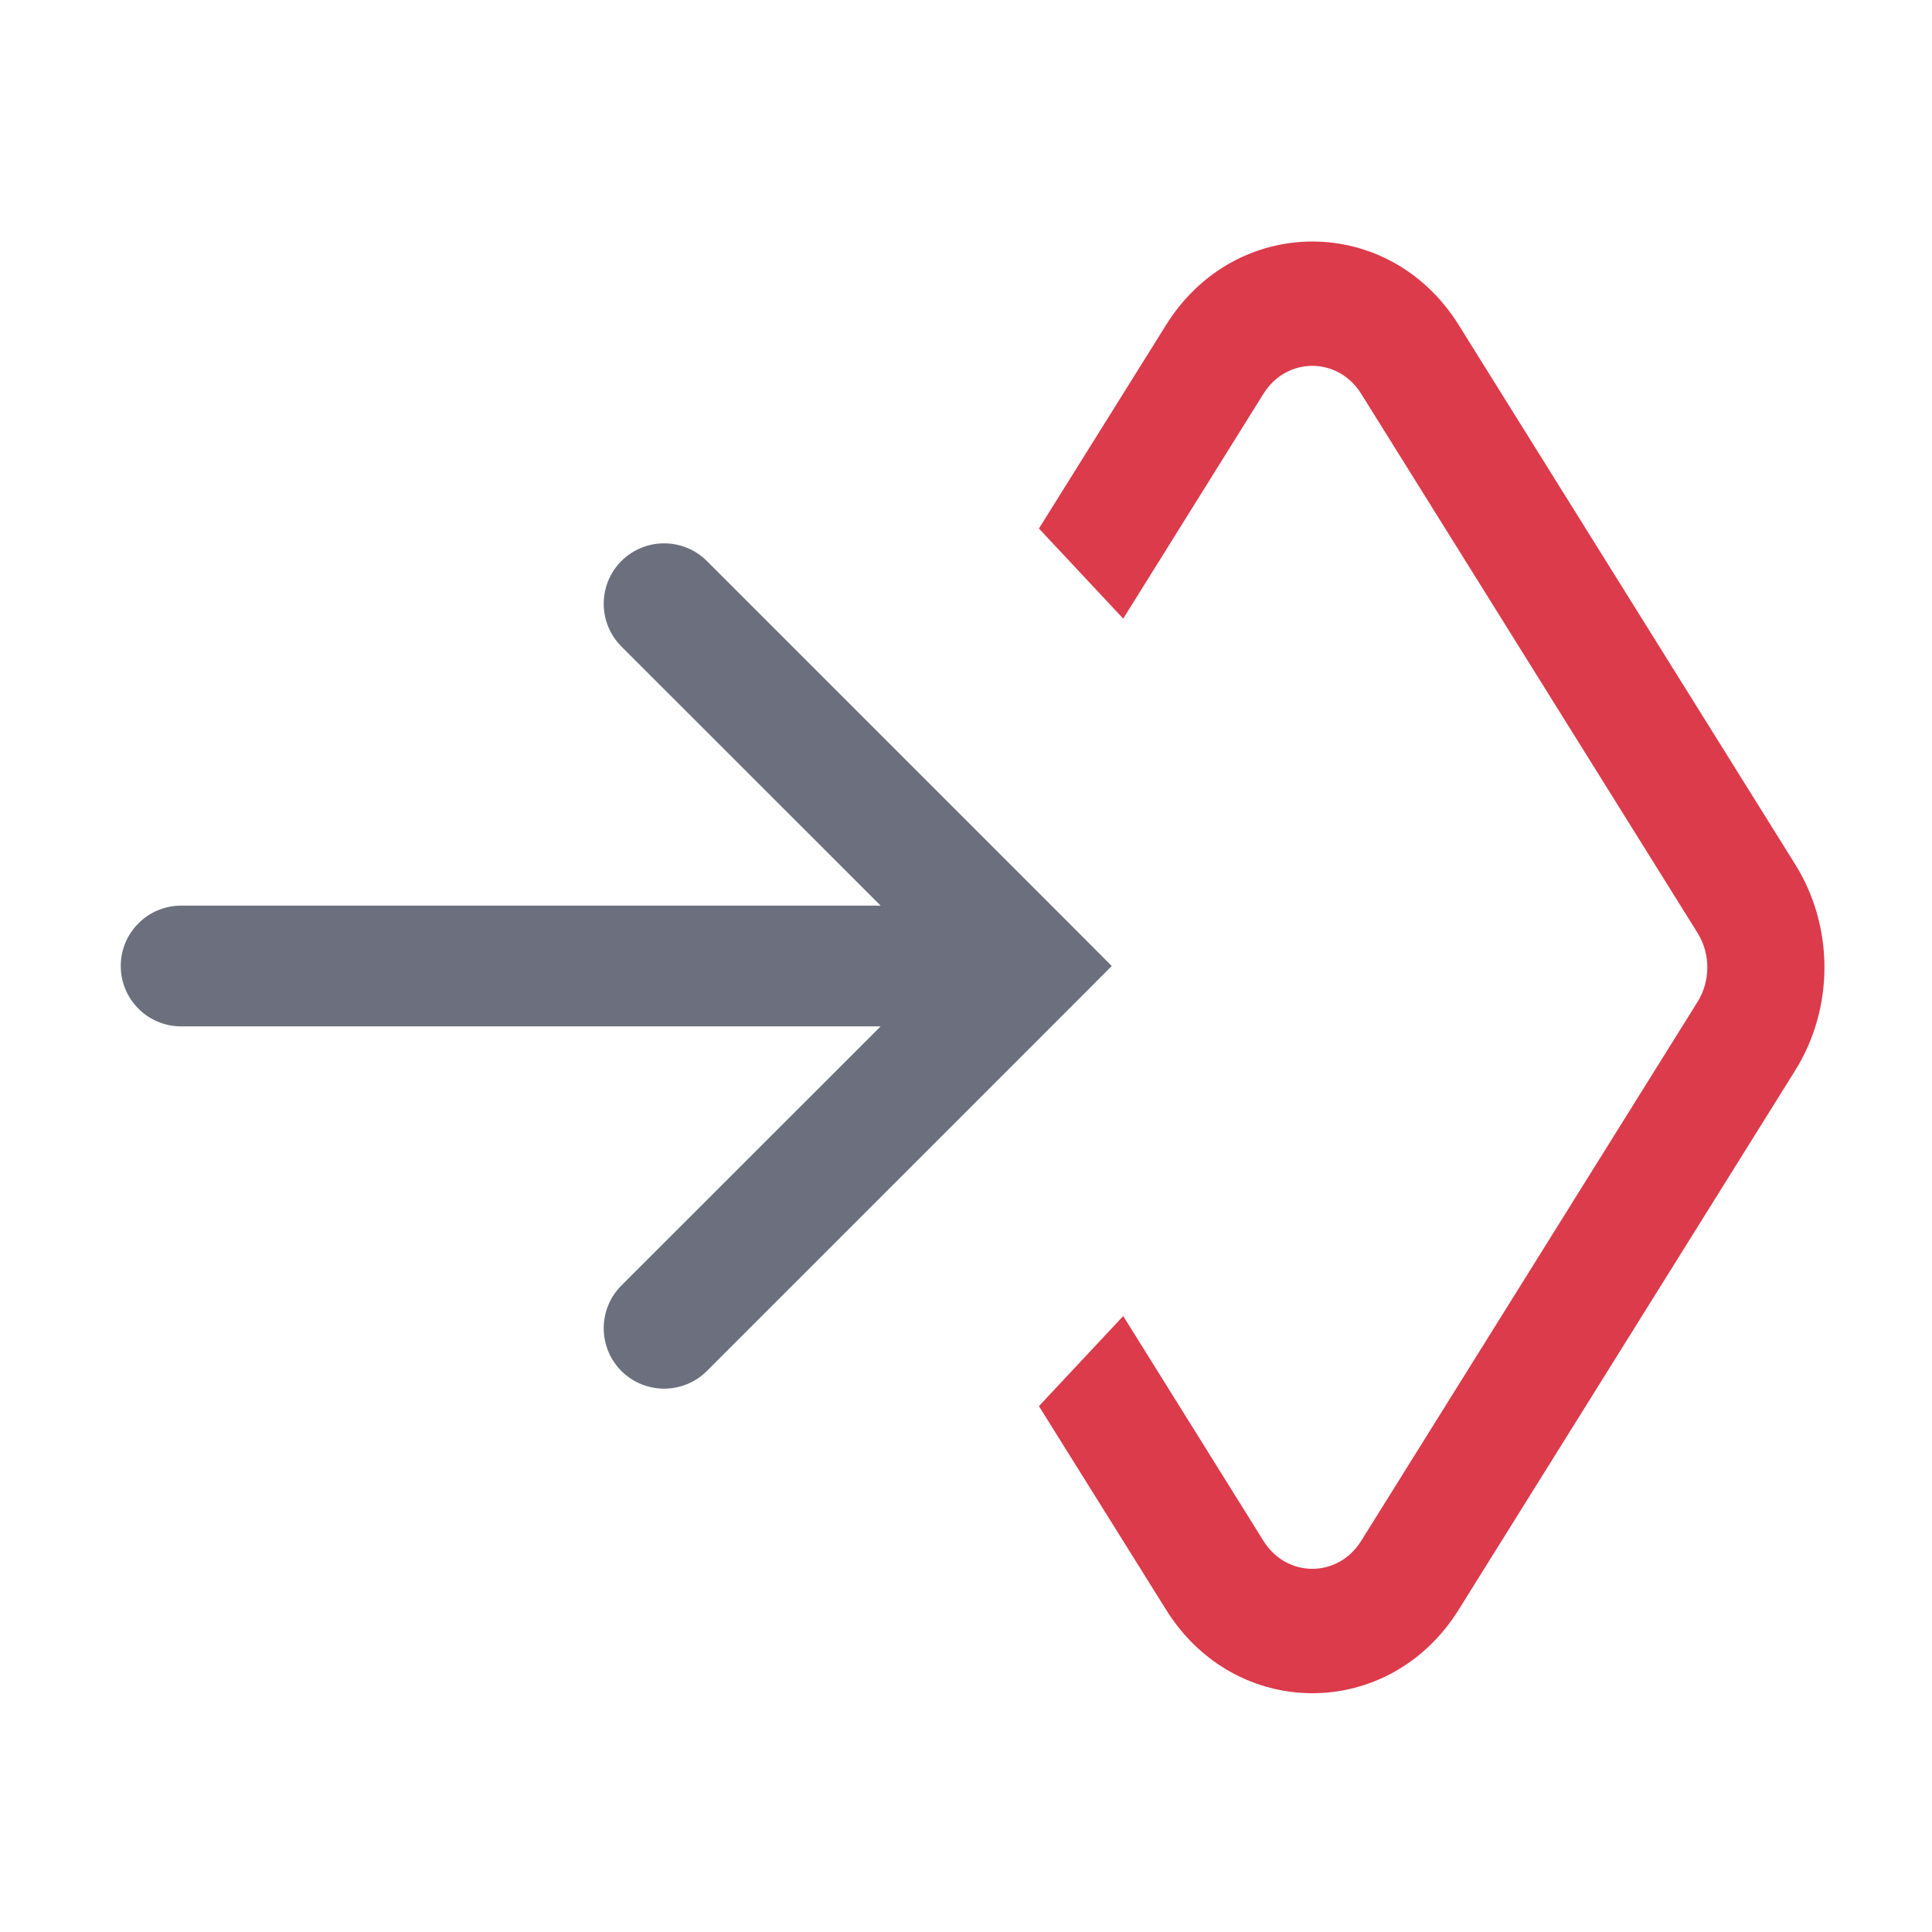
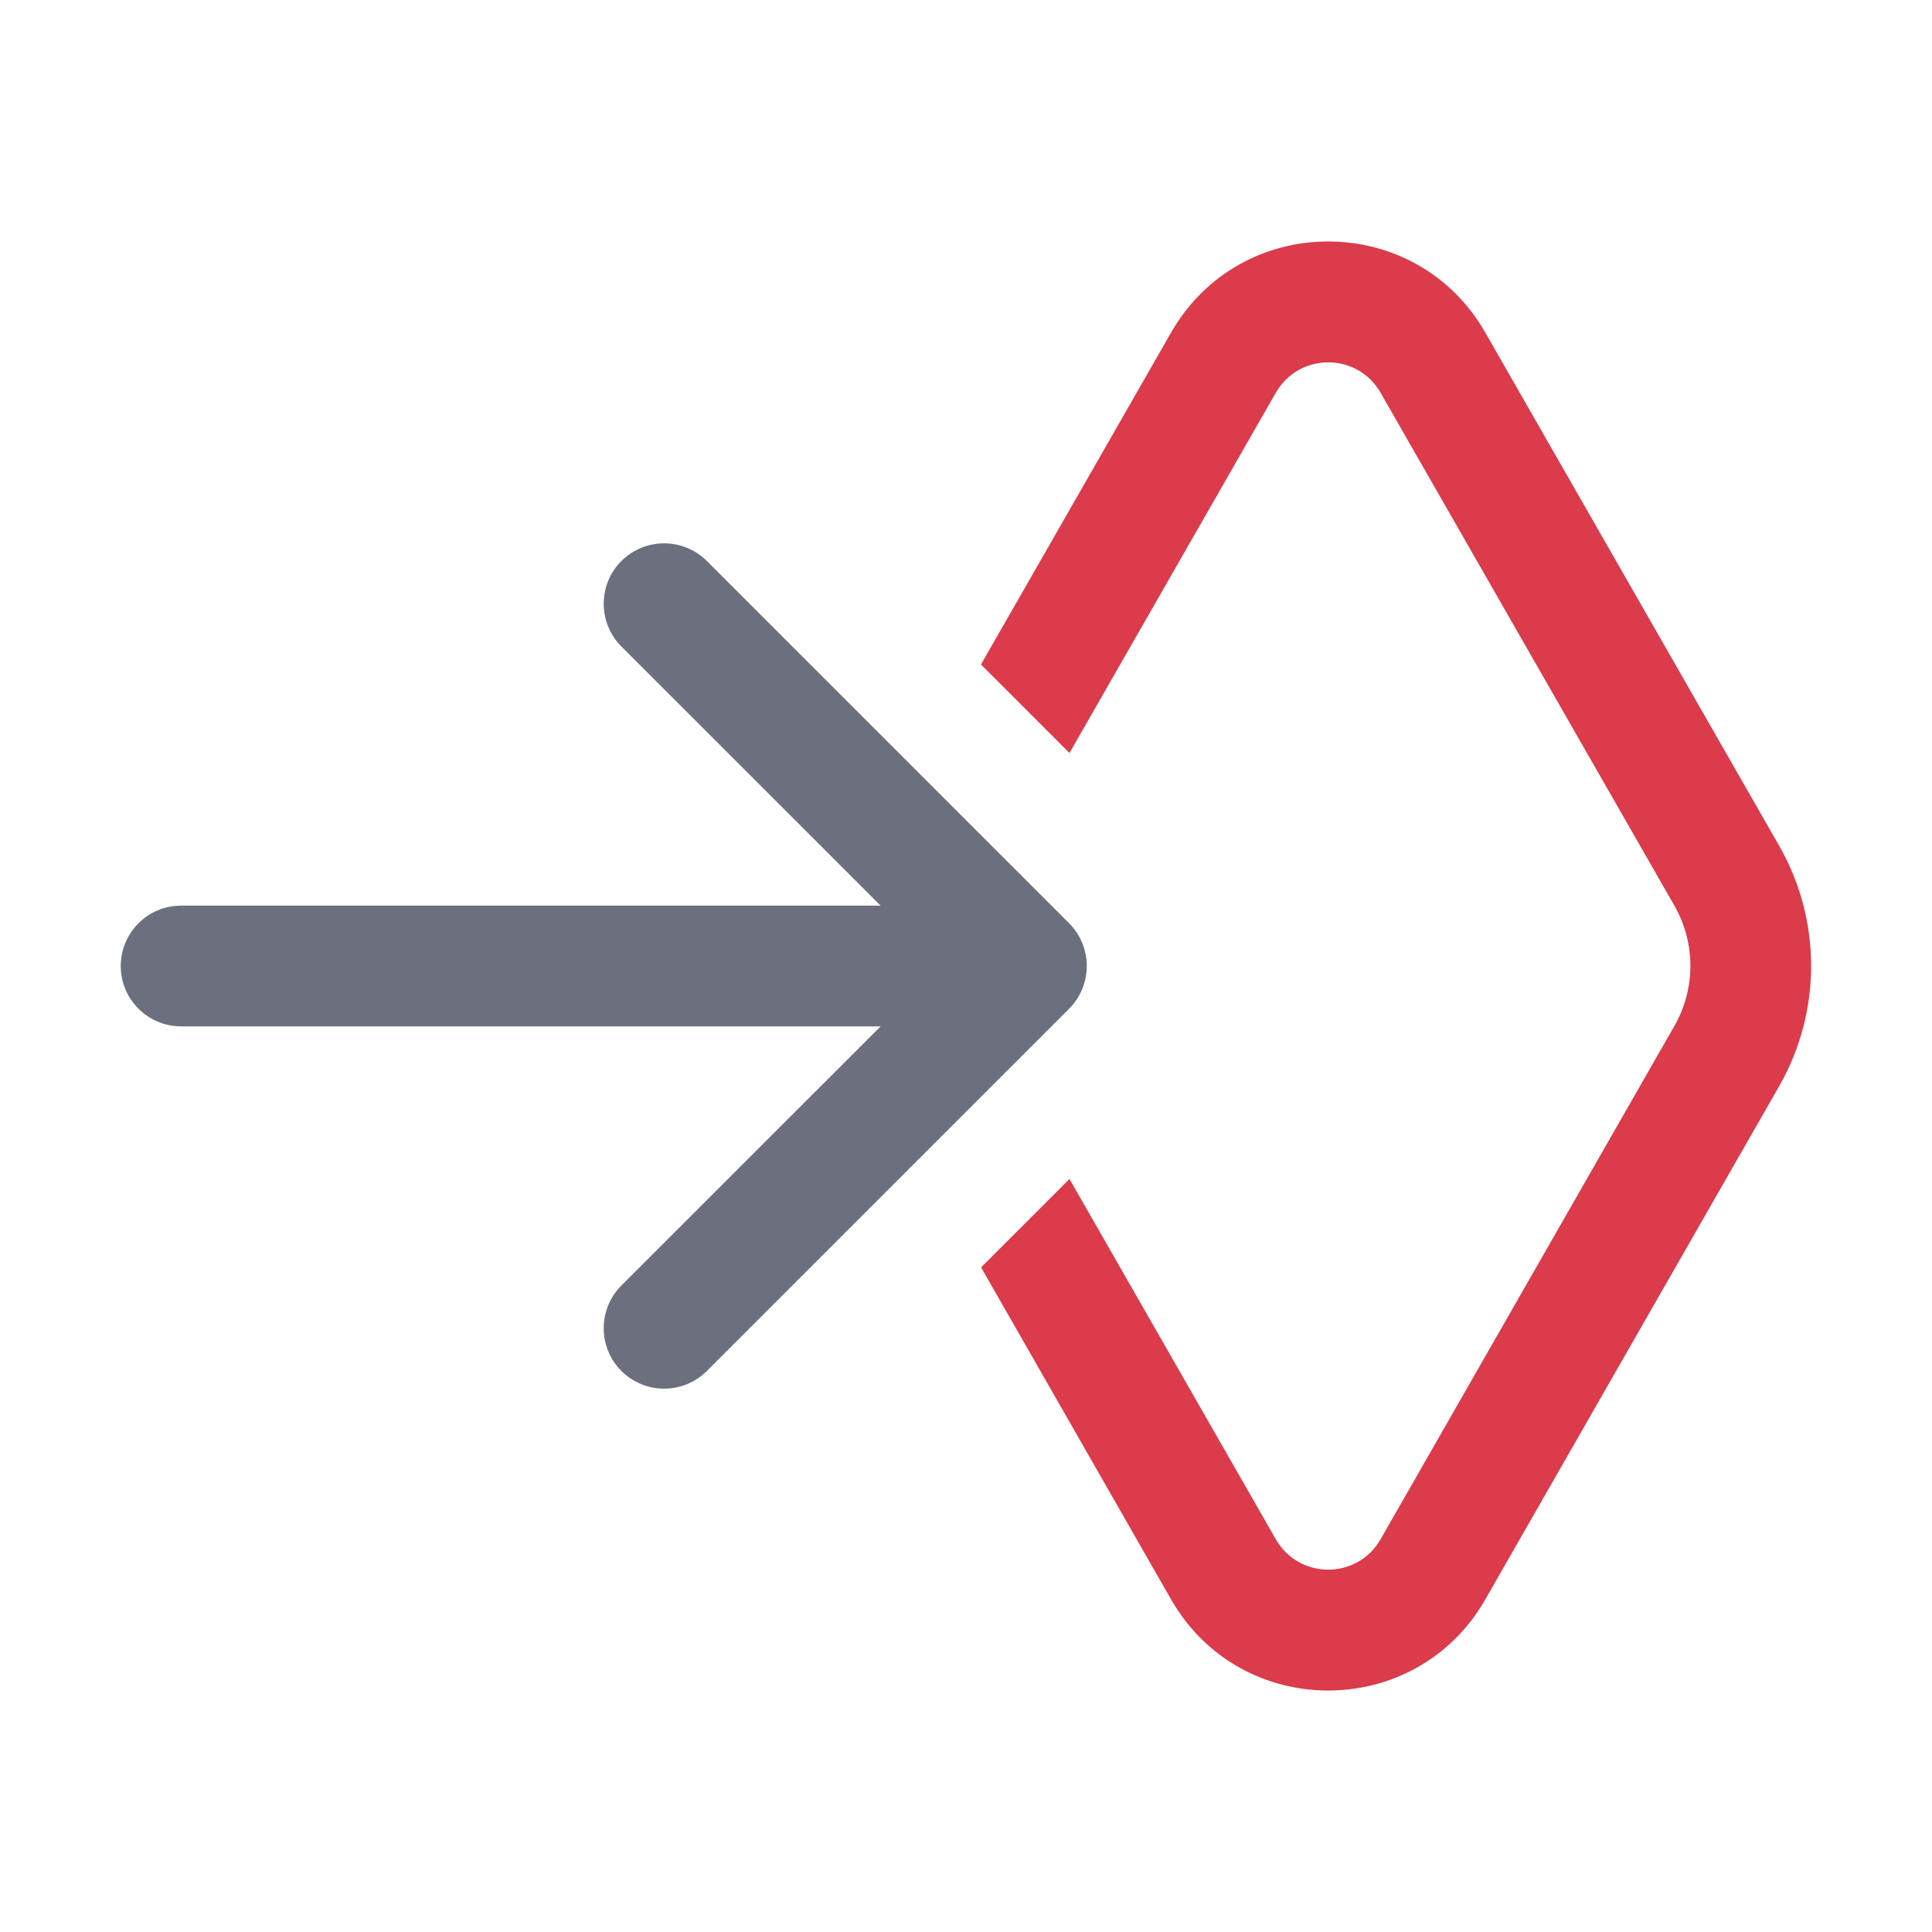
<svg xmlns="http://www.w3.org/2000/svg" width="16" height="16" viewBox="0 0 16 16" fill="none">
-   <path fill-rule="evenodd" clip-rule="evenodd" d="M5.854 11.354C5.658 11.549 5.342 11.549 5.146 11.354C4.951 11.158 4.951 10.842 5.146 10.646L7.293 8.5H1.5C1.224 8.5 1 8.276 1 8C1 7.724 1.224 7.5 1.5 7.5L7.293 7.5L5.146 5.354C4.951 5.158 4.951 4.842 5.146 4.646C5.342 4.451 5.658 4.451 5.854 4.646L8.854 7.646L9.207 8L8.854 8.354L5.854 11.354Z" fill="#6C707E" />
-   <path fill-rule="evenodd" clip-rule="evenodd" d="M8.604 11.645L9.657 13.331C10.232 14.253 11.505 14.253 12.08 13.331L14.867 8.865C15.19 8.348 15.19 7.675 14.867 7.158L12.08 2.691C11.505 1.77 10.232 1.77 9.657 2.691L8.604 4.377L9.302 5.123L10.464 3.26C10.656 2.953 11.08 2.953 11.272 3.26L14.059 7.727C14.166 7.899 14.166 8.123 14.059 8.296L11.272 12.762C11.08 13.069 10.656 13.069 10.464 12.762L9.302 10.899L8.604 11.645Z" fill="#DB3B4B" />
+   <path fill-rule="evenodd" clip-rule="evenodd" d="M5.854 11.354C5.658 11.549 5.342 11.549 5.146 11.354C4.951 11.158 4.951 10.842 5.146 10.646L7.293 8.5H1.5C1.224 8.5 1 8.276 1 8C1 7.724 1.224 7.5 1.5 7.5L7.293 7.5L5.146 5.354C4.951 5.158 4.951 4.842 5.146 4.646C5.342 4.451 5.658 4.451 5.854 4.646L8.854 7.646C9.049 7.842 9.049 8.158 8.854 8.354L5.854 11.354Z" fill="#6C707E" />
+   <path d="M8.857 6.236L10.566 3.252C10.758 2.917 11.241 2.917 11.433 3.252L13.867 7.501C14.043 7.809 14.043 8.188 13.867 8.496L11.433 12.748C11.241 13.083 10.758 13.083 10.566 12.748L8.857 9.764L8.125 10.496L9.698 13.245C10.274 14.252 11.725 14.252 12.301 13.245L14.735 8.994C15.087 8.377 15.087 7.62 14.734 7.004L12.301 2.755C11.725 1.748 10.274 1.748 9.698 2.755L8.124 5.503L8.857 6.236Z" fill="#DB3B4B" />
</svg>
